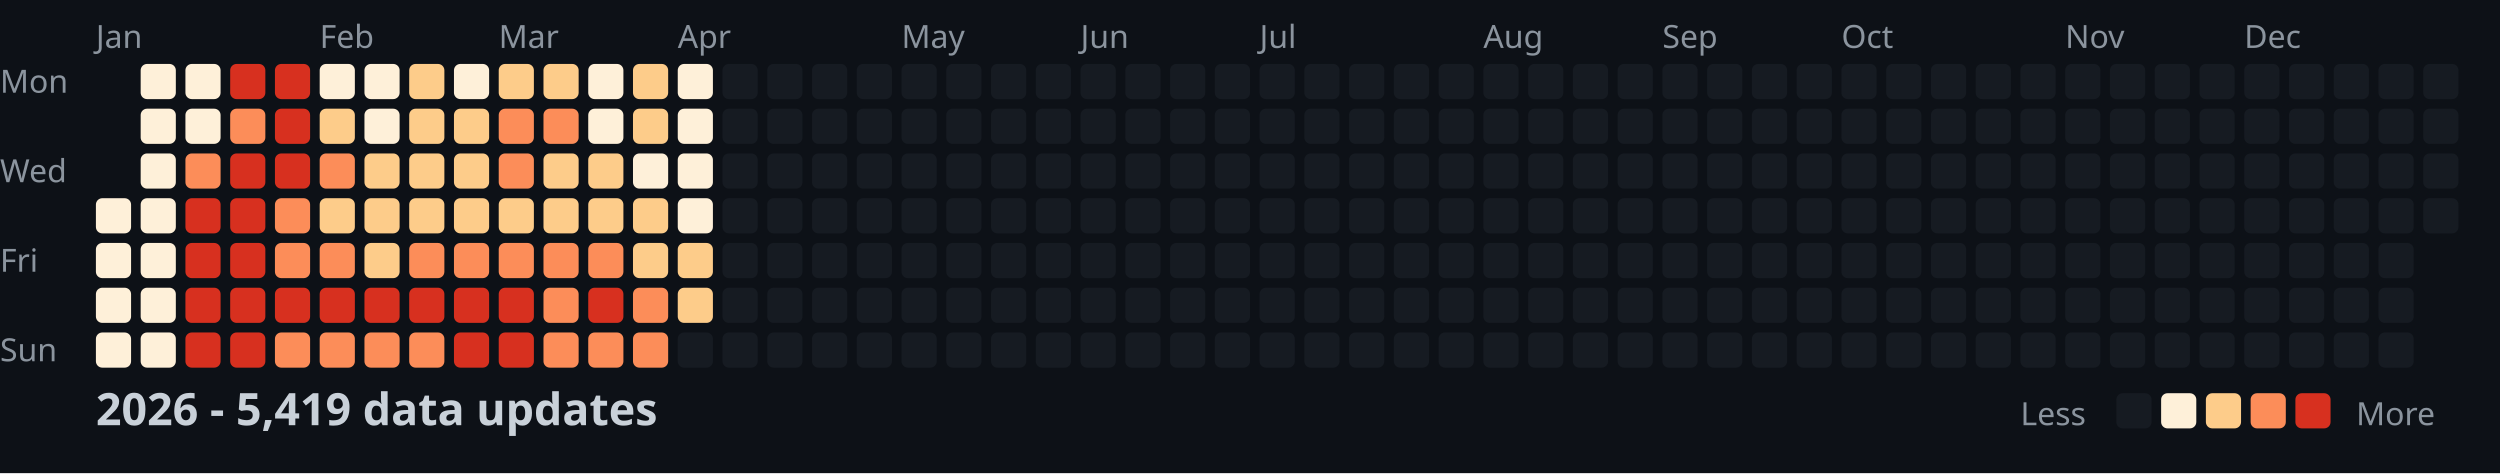
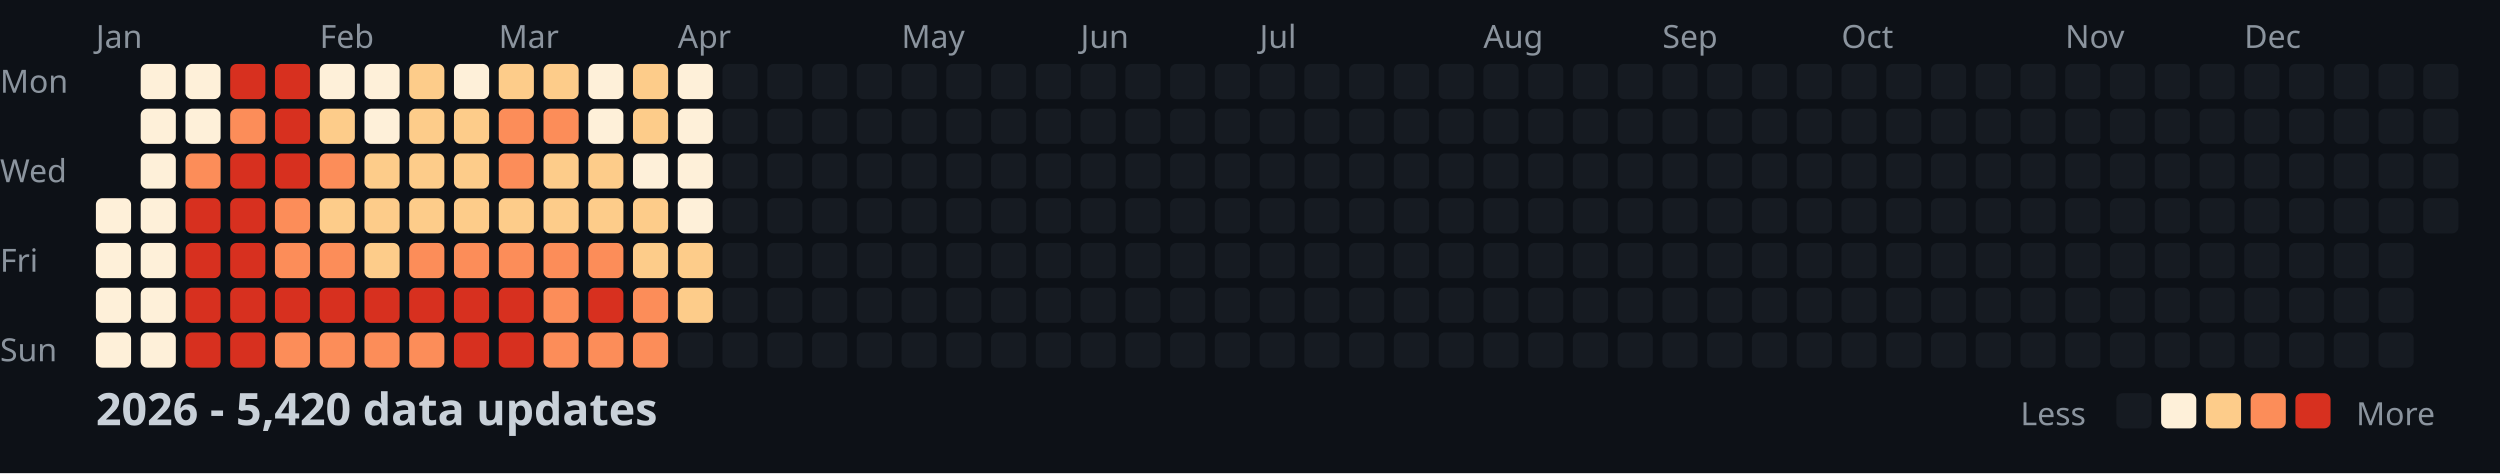
<svg xmlns="http://www.w3.org/2000/svg" width="782" height="148">
  <style>
    .month { font: 10px sans-serif; fill: #8b949e; }
    .day { font: 10px sans-serif; fill: #8b949e; }
    .title { font: bold 14px sans-serif; fill: #c9d1d9; }
    .legend { font: 10px sans-serif; fill: #8b949e; }
  </style>
  <rect width="100%" height="100%" fill="#0d1117" />
  <text x="0" y="29" class="day">Mon</text>
  <text x="0" y="57" class="day">Wed</text>
  <text x="0" y="85" class="day">Fri</text>
  <text x="0" y="113" class="day">Sun</text>
  <text x="30" y="15" class="month">Jan</text>
  <text x="100" y="15" class="month">Feb</text>
  <text x="156" y="15" class="month">Mar</text>
  <text x="212" y="15" class="month">Apr</text>
  <text x="282" y="15" class="month">May</text>
  <text x="338" y="15" class="month">Jun</text>
  <text x="394" y="15" class="month">Jul</text>
  <text x="464" y="15" class="month">Aug</text>
  <text x="520" y="15" class="month">Sep</text>
  <text x="576" y="15" class="month">Oct</text>
  <text x="646" y="15" class="month">Nov</text>
  <text x="702" y="15" class="month">Dec</text>
  <rect x="30" y="62" width="11" height="11" fill="#fef0d9" rx="2" />
  <rect x="30" y="76" width="11" height="11" fill="#fef0d9" rx="2" />
  <rect x="30" y="90" width="11" height="11" fill="#fef0d9" rx="2" />
  <rect x="30" y="104" width="11" height="11" fill="#fef0d9" rx="2" />
  <rect x="44" y="20" width="11" height="11" fill="#fef0d9" rx="2" />
  <rect x="44" y="34" width="11" height="11" fill="#fef0d9" rx="2" />
  <rect x="44" y="48" width="11" height="11" fill="#fef0d9" rx="2" />
  <rect x="44" y="62" width="11" height="11" fill="#fef0d9" rx="2" />
  <rect x="44" y="76" width="11" height="11" fill="#fef0d9" rx="2" />
  <rect x="44" y="90" width="11" height="11" fill="#fef0d9" rx="2" />
  <rect x="44" y="104" width="11" height="11" fill="#fef0d9" rx="2" />
  <rect x="58" y="20" width="11" height="11" fill="#fef0d9" rx="2" />
  <rect x="58" y="34" width="11" height="11" fill="#fef0d9" rx="2" />
  <rect x="58" y="48" width="11" height="11" fill="#fc8d59" rx="2" />
  <rect x="58" y="62" width="11" height="11" fill="#d7301f" rx="2" />
  <rect x="58" y="76" width="11" height="11" fill="#d7301f" rx="2" />
  <rect x="58" y="90" width="11" height="11" fill="#d7301f" rx="2" />
  <rect x="58" y="104" width="11" height="11" fill="#d7301f" rx="2" />
  <rect x="72" y="20" width="11" height="11" fill="#d7301f" rx="2" />
  <rect x="72" y="34" width="11" height="11" fill="#fc8d59" rx="2" />
  <rect x="72" y="48" width="11" height="11" fill="#d7301f" rx="2" />
  <rect x="72" y="62" width="11" height="11" fill="#d7301f" rx="2" />
  <rect x="72" y="76" width="11" height="11" fill="#d7301f" rx="2" />
  <rect x="72" y="90" width="11" height="11" fill="#d7301f" rx="2" />
  <rect x="72" y="104" width="11" height="11" fill="#d7301f" rx="2" />
  <rect x="86" y="20" width="11" height="11" fill="#d7301f" rx="2" />
  <rect x="86" y="34" width="11" height="11" fill="#d7301f" rx="2" />
  <rect x="86" y="48" width="11" height="11" fill="#d7301f" rx="2" />
  <rect x="86" y="62" width="11" height="11" fill="#fc8d59" rx="2" />
  <rect x="86" y="76" width="11" height="11" fill="#fc8d59" rx="2" />
  <rect x="86" y="90" width="11" height="11" fill="#d7301f" rx="2" />
  <rect x="86" y="104" width="11" height="11" fill="#fc8d59" rx="2" />
  <rect x="100" y="20" width="11" height="11" fill="#fef0d9" rx="2" />
  <rect x="100" y="34" width="11" height="11" fill="#fdcc8a" rx="2" />
  <rect x="100" y="48" width="11" height="11" fill="#fc8d59" rx="2" />
  <rect x="100" y="62" width="11" height="11" fill="#fdcc8a" rx="2" />
  <rect x="100" y="76" width="11" height="11" fill="#fc8d59" rx="2" />
  <rect x="100" y="90" width="11" height="11" fill="#d7301f" rx="2" />
  <rect x="100" y="104" width="11" height="11" fill="#fc8d59" rx="2" />
  <rect x="114" y="20" width="11" height="11" fill="#fef0d9" rx="2" />
  <rect x="114" y="34" width="11" height="11" fill="#fef0d9" rx="2" />
  <rect x="114" y="48" width="11" height="11" fill="#fdcc8a" rx="2" />
  <rect x="114" y="62" width="11" height="11" fill="#fdcc8a" rx="2" />
  <rect x="114" y="76" width="11" height="11" fill="#fdcc8a" rx="2" />
  <rect x="114" y="90" width="11" height="11" fill="#d7301f" rx="2" />
  <rect x="114" y="104" width="11" height="11" fill="#fc8d59" rx="2" />
  <rect x="128" y="20" width="11" height="11" fill="#fdcc8a" rx="2" />
  <rect x="128" y="34" width="11" height="11" fill="#fdcc8a" rx="2" />
  <rect x="128" y="48" width="11" height="11" fill="#fdcc8a" rx="2" />
  <rect x="128" y="62" width="11" height="11" fill="#fdcc8a" rx="2" />
  <rect x="128" y="76" width="11" height="11" fill="#fc8d59" rx="2" />
  <rect x="128" y="90" width="11" height="11" fill="#d7301f" rx="2" />
  <rect x="128" y="104" width="11" height="11" fill="#fc8d59" rx="2" />
  <rect x="142" y="20" width="11" height="11" fill="#fef0d9" rx="2" />
  <rect x="142" y="34" width="11" height="11" fill="#fdcc8a" rx="2" />
  <rect x="142" y="48" width="11" height="11" fill="#fdcc8a" rx="2" />
  <rect x="142" y="62" width="11" height="11" fill="#fdcc8a" rx="2" />
  <rect x="142" y="76" width="11" height="11" fill="#fc8d59" rx="2" />
  <rect x="142" y="90" width="11" height="11" fill="#d7301f" rx="2" />
  <rect x="142" y="104" width="11" height="11" fill="#d7301f" rx="2" />
  <rect x="156" y="20" width="11" height="11" fill="#fdcc8a" rx="2" />
  <rect x="156" y="34" width="11" height="11" fill="#fc8d59" rx="2" />
  <rect x="156" y="48" width="11" height="11" fill="#fc8d59" rx="2" />
  <rect x="156" y="62" width="11" height="11" fill="#fdcc8a" rx="2" />
  <rect x="156" y="76" width="11" height="11" fill="#fc8d59" rx="2" />
  <rect x="156" y="90" width="11" height="11" fill="#d7301f" rx="2" />
  <rect x="156" y="104" width="11" height="11" fill="#d7301f" rx="2" />
  <rect x="170" y="20" width="11" height="11" fill="#fdcc8a" rx="2" />
  <rect x="170" y="34" width="11" height="11" fill="#fc8d59" rx="2" />
  <rect x="170" y="48" width="11" height="11" fill="#fdcc8a" rx="2" />
  <rect x="170" y="62" width="11" height="11" fill="#fdcc8a" rx="2" />
  <rect x="170" y="76" width="11" height="11" fill="#fc8d59" rx="2" />
  <rect x="170" y="90" width="11" height="11" fill="#fc8d59" rx="2" />
  <rect x="170" y="104" width="11" height="11" fill="#fc8d59" rx="2" />
  <rect x="184" y="20" width="11" height="11" fill="#fef0d9" rx="2" />
  <rect x="184" y="34" width="11" height="11" fill="#fef0d9" rx="2" />
  <rect x="184" y="48" width="11" height="11" fill="#fdcc8a" rx="2" />
  <rect x="184" y="62" width="11" height="11" fill="#fdcc8a" rx="2" />
  <rect x="184" y="76" width="11" height="11" fill="#fc8d59" rx="2" />
  <rect x="184" y="90" width="11" height="11" fill="#d7301f" rx="2" />
  <rect x="184" y="104" width="11" height="11" fill="#fc8d59" rx="2" />
  <rect x="198" y="20" width="11" height="11" fill="#fdcc8a" rx="2" />
  <rect x="198" y="34" width="11" height="11" fill="#fdcc8a" rx="2" />
  <rect x="198" y="48" width="11" height="11" fill="#fef0d9" rx="2" />
  <rect x="198" y="62" width="11" height="11" fill="#fdcc8a" rx="2" />
  <rect x="198" y="76" width="11" height="11" fill="#fdcc8a" rx="2" />
  <rect x="198" y="90" width="11" height="11" fill="#fc8d59" rx="2" />
  <rect x="198" y="104" width="11" height="11" fill="#fc8d59" rx="2" />
  <rect x="212" y="20" width="11" height="11" fill="#fef0d9" rx="2" />
  <rect x="212" y="34" width="11" height="11" fill="#fef0d9" rx="2" />
  <rect x="212" y="48" width="11" height="11" fill="#fef0d9" rx="2" />
  <rect x="212" y="62" width="11" height="11" fill="#fef0d9" rx="2" />
  <rect x="212" y="76" width="11" height="11" fill="#fdcc8a" rx="2" />
  <rect x="212" y="90" width="11" height="11" fill="#fdcc8a" rx="2" />
  <rect x="212" y="104" width="11" height="11" fill="#161b22" rx="2" />
  <rect x="226" y="20" width="11" height="11" fill="#161b22" rx="2" />
  <rect x="226" y="34" width="11" height="11" fill="#161b22" rx="2" />
  <rect x="226" y="48" width="11" height="11" fill="#161b22" rx="2" />
  <rect x="226" y="62" width="11" height="11" fill="#161b22" rx="2" />
  <rect x="226" y="76" width="11" height="11" fill="#161b22" rx="2" />
  <rect x="226" y="90" width="11" height="11" fill="#161b22" rx="2" />
  <rect x="226" y="104" width="11" height="11" fill="#161b22" rx="2" />
  <rect x="240" y="20" width="11" height="11" fill="#161b22" rx="2" />
  <rect x="240" y="34" width="11" height="11" fill="#161b22" rx="2" />
  <rect x="240" y="48" width="11" height="11" fill="#161b22" rx="2" />
  <rect x="240" y="62" width="11" height="11" fill="#161b22" rx="2" />
  <rect x="240" y="76" width="11" height="11" fill="#161b22" rx="2" />
  <rect x="240" y="90" width="11" height="11" fill="#161b22" rx="2" />
  <rect x="240" y="104" width="11" height="11" fill="#161b22" rx="2" />
  <rect x="254" y="20" width="11" height="11" fill="#161b22" rx="2" />
  <rect x="254" y="34" width="11" height="11" fill="#161b22" rx="2" />
  <rect x="254" y="48" width="11" height="11" fill="#161b22" rx="2" />
  <rect x="254" y="62" width="11" height="11" fill="#161b22" rx="2" />
  <rect x="254" y="76" width="11" height="11" fill="#161b22" rx="2" />
  <rect x="254" y="90" width="11" height="11" fill="#161b22" rx="2" />
  <rect x="254" y="104" width="11" height="11" fill="#161b22" rx="2" />
  <rect x="268" y="20" width="11" height="11" fill="#161b22" rx="2" />
  <rect x="268" y="34" width="11" height="11" fill="#161b22" rx="2" />
  <rect x="268" y="48" width="11" height="11" fill="#161b22" rx="2" />
  <rect x="268" y="62" width="11" height="11" fill="#161b22" rx="2" />
  <rect x="268" y="76" width="11" height="11" fill="#161b22" rx="2" />
  <rect x="268" y="90" width="11" height="11" fill="#161b22" rx="2" />
  <rect x="268" y="104" width="11" height="11" fill="#161b22" rx="2" />
  <rect x="282" y="20" width="11" height="11" fill="#161b22" rx="2" />
  <rect x="282" y="34" width="11" height="11" fill="#161b22" rx="2" />
  <rect x="282" y="48" width="11" height="11" fill="#161b22" rx="2" />
  <rect x="282" y="62" width="11" height="11" fill="#161b22" rx="2" />
  <rect x="282" y="76" width="11" height="11" fill="#161b22" rx="2" />
  <rect x="282" y="90" width="11" height="11" fill="#161b22" rx="2" />
  <rect x="282" y="104" width="11" height="11" fill="#161b22" rx="2" />
  <rect x="296" y="20" width="11" height="11" fill="#161b22" rx="2" />
  <rect x="296" y="34" width="11" height="11" fill="#161b22" rx="2" />
  <rect x="296" y="48" width="11" height="11" fill="#161b22" rx="2" />
  <rect x="296" y="62" width="11" height="11" fill="#161b22" rx="2" />
  <rect x="296" y="76" width="11" height="11" fill="#161b22" rx="2" />
  <rect x="296" y="90" width="11" height="11" fill="#161b22" rx="2" />
  <rect x="296" y="104" width="11" height="11" fill="#161b22" rx="2" />
  <rect x="310" y="20" width="11" height="11" fill="#161b22" rx="2" />
  <rect x="310" y="34" width="11" height="11" fill="#161b22" rx="2" />
  <rect x="310" y="48" width="11" height="11" fill="#161b22" rx="2" />
  <rect x="310" y="62" width="11" height="11" fill="#161b22" rx="2" />
  <rect x="310" y="76" width="11" height="11" fill="#161b22" rx="2" />
  <rect x="310" y="90" width="11" height="11" fill="#161b22" rx="2" />
  <rect x="310" y="104" width="11" height="11" fill="#161b22" rx="2" />
  <rect x="324" y="20" width="11" height="11" fill="#161b22" rx="2" />
  <rect x="324" y="34" width="11" height="11" fill="#161b22" rx="2" />
  <rect x="324" y="48" width="11" height="11" fill="#161b22" rx="2" />
  <rect x="324" y="62" width="11" height="11" fill="#161b22" rx="2" />
  <rect x="324" y="76" width="11" height="11" fill="#161b22" rx="2" />
  <rect x="324" y="90" width="11" height="11" fill="#161b22" rx="2" />
  <rect x="324" y="104" width="11" height="11" fill="#161b22" rx="2" />
  <rect x="338" y="20" width="11" height="11" fill="#161b22" rx="2" />
  <rect x="338" y="34" width="11" height="11" fill="#161b22" rx="2" />
  <rect x="338" y="48" width="11" height="11" fill="#161b22" rx="2" />
  <rect x="338" y="62" width="11" height="11" fill="#161b22" rx="2" />
  <rect x="338" y="76" width="11" height="11" fill="#161b22" rx="2" />
  <rect x="338" y="90" width="11" height="11" fill="#161b22" rx="2" />
  <rect x="338" y="104" width="11" height="11" fill="#161b22" rx="2" />
  <rect x="352" y="20" width="11" height="11" fill="#161b22" rx="2" />
  <rect x="352" y="34" width="11" height="11" fill="#161b22" rx="2" />
  <rect x="352" y="48" width="11" height="11" fill="#161b22" rx="2" />
  <rect x="352" y="62" width="11" height="11" fill="#161b22" rx="2" />
  <rect x="352" y="76" width="11" height="11" fill="#161b22" rx="2" />
  <rect x="352" y="90" width="11" height="11" fill="#161b22" rx="2" />
  <rect x="352" y="104" width="11" height="11" fill="#161b22" rx="2" />
  <rect x="366" y="20" width="11" height="11" fill="#161b22" rx="2" />
  <rect x="366" y="34" width="11" height="11" fill="#161b22" rx="2" />
  <rect x="366" y="48" width="11" height="11" fill="#161b22" rx="2" />
  <rect x="366" y="62" width="11" height="11" fill="#161b22" rx="2" />
  <rect x="366" y="76" width="11" height="11" fill="#161b22" rx="2" />
  <rect x="366" y="90" width="11" height="11" fill="#161b22" rx="2" />
  <rect x="366" y="104" width="11" height="11" fill="#161b22" rx="2" />
  <rect x="380" y="20" width="11" height="11" fill="#161b22" rx="2" />
  <rect x="380" y="34" width="11" height="11" fill="#161b22" rx="2" />
  <rect x="380" y="48" width="11" height="11" fill="#161b22" rx="2" />
  <rect x="380" y="62" width="11" height="11" fill="#161b22" rx="2" />
  <rect x="380" y="76" width="11" height="11" fill="#161b22" rx="2" />
  <rect x="380" y="90" width="11" height="11" fill="#161b22" rx="2" />
  <rect x="380" y="104" width="11" height="11" fill="#161b22" rx="2" />
  <rect x="394" y="20" width="11" height="11" fill="#161b22" rx="2" />
  <rect x="394" y="34" width="11" height="11" fill="#161b22" rx="2" />
  <rect x="394" y="48" width="11" height="11" fill="#161b22" rx="2" />
  <rect x="394" y="62" width="11" height="11" fill="#161b22" rx="2" />
  <rect x="394" y="76" width="11" height="11" fill="#161b22" rx="2" />
  <rect x="394" y="90" width="11" height="11" fill="#161b22" rx="2" />
  <rect x="394" y="104" width="11" height="11" fill="#161b22" rx="2" />
  <rect x="408" y="20" width="11" height="11" fill="#161b22" rx="2" />
  <rect x="408" y="34" width="11" height="11" fill="#161b22" rx="2" />
  <rect x="408" y="48" width="11" height="11" fill="#161b22" rx="2" />
  <rect x="408" y="62" width="11" height="11" fill="#161b22" rx="2" />
  <rect x="408" y="76" width="11" height="11" fill="#161b22" rx="2" />
  <rect x="408" y="90" width="11" height="11" fill="#161b22" rx="2" />
  <rect x="408" y="104" width="11" height="11" fill="#161b22" rx="2" />
  <rect x="422" y="20" width="11" height="11" fill="#161b22" rx="2" />
  <rect x="422" y="34" width="11" height="11" fill="#161b22" rx="2" />
  <rect x="422" y="48" width="11" height="11" fill="#161b22" rx="2" />
  <rect x="422" y="62" width="11" height="11" fill="#161b22" rx="2" />
  <rect x="422" y="76" width="11" height="11" fill="#161b22" rx="2" />
  <rect x="422" y="90" width="11" height="11" fill="#161b22" rx="2" />
  <rect x="422" y="104" width="11" height="11" fill="#161b22" rx="2" />
  <rect x="436" y="20" width="11" height="11" fill="#161b22" rx="2" />
  <rect x="436" y="34" width="11" height="11" fill="#161b22" rx="2" />
  <rect x="436" y="48" width="11" height="11" fill="#161b22" rx="2" />
  <rect x="436" y="62" width="11" height="11" fill="#161b22" rx="2" />
  <rect x="436" y="76" width="11" height="11" fill="#161b22" rx="2" />
  <rect x="436" y="90" width="11" height="11" fill="#161b22" rx="2" />
  <rect x="436" y="104" width="11" height="11" fill="#161b22" rx="2" />
  <rect x="450" y="20" width="11" height="11" fill="#161b22" rx="2" />
  <rect x="450" y="34" width="11" height="11" fill="#161b22" rx="2" />
  <rect x="450" y="48" width="11" height="11" fill="#161b22" rx="2" />
  <rect x="450" y="62" width="11" height="11" fill="#161b22" rx="2" />
  <rect x="450" y="76" width="11" height="11" fill="#161b22" rx="2" />
  <rect x="450" y="90" width="11" height="11" fill="#161b22" rx="2" />
  <rect x="450" y="104" width="11" height="11" fill="#161b22" rx="2" />
  <rect x="464" y="20" width="11" height="11" fill="#161b22" rx="2" />
  <rect x="464" y="34" width="11" height="11" fill="#161b22" rx="2" />
  <rect x="464" y="48" width="11" height="11" fill="#161b22" rx="2" />
  <rect x="464" y="62" width="11" height="11" fill="#161b22" rx="2" />
  <rect x="464" y="76" width="11" height="11" fill="#161b22" rx="2" />
  <rect x="464" y="90" width="11" height="11" fill="#161b22" rx="2" />
  <rect x="464" y="104" width="11" height="11" fill="#161b22" rx="2" />
  <rect x="478" y="20" width="11" height="11" fill="#161b22" rx="2" />
  <rect x="478" y="34" width="11" height="11" fill="#161b22" rx="2" />
  <rect x="478" y="48" width="11" height="11" fill="#161b22" rx="2" />
  <rect x="478" y="62" width="11" height="11" fill="#161b22" rx="2" />
  <rect x="478" y="76" width="11" height="11" fill="#161b22" rx="2" />
  <rect x="478" y="90" width="11" height="11" fill="#161b22" rx="2" />
  <rect x="478" y="104" width="11" height="11" fill="#161b22" rx="2" />
  <rect x="492" y="20" width="11" height="11" fill="#161b22" rx="2" />
  <rect x="492" y="34" width="11" height="11" fill="#161b22" rx="2" />
  <rect x="492" y="48" width="11" height="11" fill="#161b22" rx="2" />
  <rect x="492" y="62" width="11" height="11" fill="#161b22" rx="2" />
  <rect x="492" y="76" width="11" height="11" fill="#161b22" rx="2" />
  <rect x="492" y="90" width="11" height="11" fill="#161b22" rx="2" />
  <rect x="492" y="104" width="11" height="11" fill="#161b22" rx="2" />
  <rect x="506" y="20" width="11" height="11" fill="#161b22" rx="2" />
  <rect x="506" y="34" width="11" height="11" fill="#161b22" rx="2" />
  <rect x="506" y="48" width="11" height="11" fill="#161b22" rx="2" />
  <rect x="506" y="62" width="11" height="11" fill="#161b22" rx="2" />
  <rect x="506" y="76" width="11" height="11" fill="#161b22" rx="2" />
  <rect x="506" y="90" width="11" height="11" fill="#161b22" rx="2" />
  <rect x="506" y="104" width="11" height="11" fill="#161b22" rx="2" />
  <rect x="520" y="20" width="11" height="11" fill="#161b22" rx="2" />
  <rect x="520" y="34" width="11" height="11" fill="#161b22" rx="2" />
  <rect x="520" y="48" width="11" height="11" fill="#161b22" rx="2" />
  <rect x="520" y="62" width="11" height="11" fill="#161b22" rx="2" />
  <rect x="520" y="76" width="11" height="11" fill="#161b22" rx="2" />
  <rect x="520" y="90" width="11" height="11" fill="#161b22" rx="2" />
  <rect x="520" y="104" width="11" height="11" fill="#161b22" rx="2" />
  <rect x="534" y="20" width="11" height="11" fill="#161b22" rx="2" />
  <rect x="534" y="34" width="11" height="11" fill="#161b22" rx="2" />
  <rect x="534" y="48" width="11" height="11" fill="#161b22" rx="2" />
  <rect x="534" y="62" width="11" height="11" fill="#161b22" rx="2" />
  <rect x="534" y="76" width="11" height="11" fill="#161b22" rx="2" />
  <rect x="534" y="90" width="11" height="11" fill="#161b22" rx="2" />
  <rect x="534" y="104" width="11" height="11" fill="#161b22" rx="2" />
  <rect x="548" y="20" width="11" height="11" fill="#161b22" rx="2" />
  <rect x="548" y="34" width="11" height="11" fill="#161b22" rx="2" />
  <rect x="548" y="48" width="11" height="11" fill="#161b22" rx="2" />
  <rect x="548" y="62" width="11" height="11" fill="#161b22" rx="2" />
  <rect x="548" y="76" width="11" height="11" fill="#161b22" rx="2" />
  <rect x="548" y="90" width="11" height="11" fill="#161b22" rx="2" />
  <rect x="548" y="104" width="11" height="11" fill="#161b22" rx="2" />
  <rect x="562" y="20" width="11" height="11" fill="#161b22" rx="2" />
  <rect x="562" y="34" width="11" height="11" fill="#161b22" rx="2" />
  <rect x="562" y="48" width="11" height="11" fill="#161b22" rx="2" />
  <rect x="562" y="62" width="11" height="11" fill="#161b22" rx="2" />
  <rect x="562" y="76" width="11" height="11" fill="#161b22" rx="2" />
  <rect x="562" y="90" width="11" height="11" fill="#161b22" rx="2" />
  <rect x="562" y="104" width="11" height="11" fill="#161b22" rx="2" />
  <rect x="576" y="20" width="11" height="11" fill="#161b22" rx="2" />
  <rect x="576" y="34" width="11" height="11" fill="#161b22" rx="2" />
  <rect x="576" y="48" width="11" height="11" fill="#161b22" rx="2" />
  <rect x="576" y="62" width="11" height="11" fill="#161b22" rx="2" />
  <rect x="576" y="76" width="11" height="11" fill="#161b22" rx="2" />
  <rect x="576" y="90" width="11" height="11" fill="#161b22" rx="2" />
  <rect x="576" y="104" width="11" height="11" fill="#161b22" rx="2" />
  <rect x="590" y="20" width="11" height="11" fill="#161b22" rx="2" />
  <rect x="590" y="34" width="11" height="11" fill="#161b22" rx="2" />
  <rect x="590" y="48" width="11" height="11" fill="#161b22" rx="2" />
  <rect x="590" y="62" width="11" height="11" fill="#161b22" rx="2" />
  <rect x="590" y="76" width="11" height="11" fill="#161b22" rx="2" />
  <rect x="590" y="90" width="11" height="11" fill="#161b22" rx="2" />
  <rect x="590" y="104" width="11" height="11" fill="#161b22" rx="2" />
  <rect x="604" y="20" width="11" height="11" fill="#161b22" rx="2" />
  <rect x="604" y="34" width="11" height="11" fill="#161b22" rx="2" />
  <rect x="604" y="48" width="11" height="11" fill="#161b22" rx="2" />
  <rect x="604" y="62" width="11" height="11" fill="#161b22" rx="2" />
  <rect x="604" y="76" width="11" height="11" fill="#161b22" rx="2" />
  <rect x="604" y="90" width="11" height="11" fill="#161b22" rx="2" />
  <rect x="604" y="104" width="11" height="11" fill="#161b22" rx="2" />
  <rect x="618" y="20" width="11" height="11" fill="#161b22" rx="2" />
  <rect x="618" y="34" width="11" height="11" fill="#161b22" rx="2" />
  <rect x="618" y="48" width="11" height="11" fill="#161b22" rx="2" />
  <rect x="618" y="62" width="11" height="11" fill="#161b22" rx="2" />
  <rect x="618" y="76" width="11" height="11" fill="#161b22" rx="2" />
  <rect x="618" y="90" width="11" height="11" fill="#161b22" rx="2" />
  <rect x="618" y="104" width="11" height="11" fill="#161b22" rx="2" />
  <rect x="632" y="20" width="11" height="11" fill="#161b22" rx="2" />
  <rect x="632" y="34" width="11" height="11" fill="#161b22" rx="2" />
  <rect x="632" y="48" width="11" height="11" fill="#161b22" rx="2" />
  <rect x="632" y="62" width="11" height="11" fill="#161b22" rx="2" />
  <rect x="632" y="76" width="11" height="11" fill="#161b22" rx="2" />
  <rect x="632" y="90" width="11" height="11" fill="#161b22" rx="2" />
  <rect x="632" y="104" width="11" height="11" fill="#161b22" rx="2" />
  <rect x="646" y="20" width="11" height="11" fill="#161b22" rx="2" />
  <rect x="646" y="34" width="11" height="11" fill="#161b22" rx="2" />
  <rect x="646" y="48" width="11" height="11" fill="#161b22" rx="2" />
  <rect x="646" y="62" width="11" height="11" fill="#161b22" rx="2" />
  <rect x="646" y="76" width="11" height="11" fill="#161b22" rx="2" />
  <rect x="646" y="90" width="11" height="11" fill="#161b22" rx="2" />
  <rect x="646" y="104" width="11" height="11" fill="#161b22" rx="2" />
  <rect x="660" y="20" width="11" height="11" fill="#161b22" rx="2" />
  <rect x="660" y="34" width="11" height="11" fill="#161b22" rx="2" />
  <rect x="660" y="48" width="11" height="11" fill="#161b22" rx="2" />
  <rect x="660" y="62" width="11" height="11" fill="#161b22" rx="2" />
  <rect x="660" y="76" width="11" height="11" fill="#161b22" rx="2" />
  <rect x="660" y="90" width="11" height="11" fill="#161b22" rx="2" />
  <rect x="660" y="104" width="11" height="11" fill="#161b22" rx="2" />
  <rect x="674" y="20" width="11" height="11" fill="#161b22" rx="2" />
  <rect x="674" y="34" width="11" height="11" fill="#161b22" rx="2" />
  <rect x="674" y="48" width="11" height="11" fill="#161b22" rx="2" />
  <rect x="674" y="62" width="11" height="11" fill="#161b22" rx="2" />
  <rect x="674" y="76" width="11" height="11" fill="#161b22" rx="2" />
  <rect x="674" y="90" width="11" height="11" fill="#161b22" rx="2" />
  <rect x="674" y="104" width="11" height="11" fill="#161b22" rx="2" />
  <rect x="688" y="20" width="11" height="11" fill="#161b22" rx="2" />
  <rect x="688" y="34" width="11" height="11" fill="#161b22" rx="2" />
  <rect x="688" y="48" width="11" height="11" fill="#161b22" rx="2" />
  <rect x="688" y="62" width="11" height="11" fill="#161b22" rx="2" />
  <rect x="688" y="76" width="11" height="11" fill="#161b22" rx="2" />
  <rect x="688" y="90" width="11" height="11" fill="#161b22" rx="2" />
  <rect x="688" y="104" width="11" height="11" fill="#161b22" rx="2" />
  <rect x="702" y="20" width="11" height="11" fill="#161b22" rx="2" />
  <rect x="702" y="34" width="11" height="11" fill="#161b22" rx="2" />
  <rect x="702" y="48" width="11" height="11" fill="#161b22" rx="2" />
  <rect x="702" y="62" width="11" height="11" fill="#161b22" rx="2" />
  <rect x="702" y="76" width="11" height="11" fill="#161b22" rx="2" />
  <rect x="702" y="90" width="11" height="11" fill="#161b22" rx="2" />
  <rect x="702" y="104" width="11" height="11" fill="#161b22" rx="2" />
  <rect x="716" y="20" width="11" height="11" fill="#161b22" rx="2" />
  <rect x="716" y="34" width="11" height="11" fill="#161b22" rx="2" />
  <rect x="716" y="48" width="11" height="11" fill="#161b22" rx="2" />
  <rect x="716" y="62" width="11" height="11" fill="#161b22" rx="2" />
  <rect x="716" y="76" width="11" height="11" fill="#161b22" rx="2" />
  <rect x="716" y="90" width="11" height="11" fill="#161b22" rx="2" />
  <rect x="716" y="104" width="11" height="11" fill="#161b22" rx="2" />
  <rect x="730" y="20" width="11" height="11" fill="#161b22" rx="2" />
  <rect x="730" y="34" width="11" height="11" fill="#161b22" rx="2" />
  <rect x="730" y="48" width="11" height="11" fill="#161b22" rx="2" />
  <rect x="730" y="62" width="11" height="11" fill="#161b22" rx="2" />
  <rect x="730" y="76" width="11" height="11" fill="#161b22" rx="2" />
  <rect x="730" y="90" width="11" height="11" fill="#161b22" rx="2" />
  <rect x="730" y="104" width="11" height="11" fill="#161b22" rx="2" />
  <rect x="744" y="20" width="11" height="11" fill="#161b22" rx="2" />
  <rect x="744" y="34" width="11" height="11" fill="#161b22" rx="2" />
  <rect x="744" y="48" width="11" height="11" fill="#161b22" rx="2" />
  <rect x="744" y="62" width="11" height="11" fill="#161b22" rx="2" />
  <rect x="744" y="76" width="11" height="11" fill="#161b22" rx="2" />
  <rect x="744" y="90" width="11" height="11" fill="#161b22" rx="2" />
  <rect x="744" y="104" width="11" height="11" fill="#161b22" rx="2" />
  <rect x="758" y="20" width="11" height="11" fill="#161b22" rx="2" />
  <rect x="758" y="34" width="11" height="11" fill="#161b22" rx="2" />
  <rect x="758" y="48" width="11" height="11" fill="#161b22" rx="2" />
  <rect x="758" y="62" width="11" height="11" fill="#161b22" rx="2" />
-   <text x="30" y="133" class="title">2026 - 5,419 data updates</text>
+   <text x="30" y="133" class="title">2026 - 5,420 data updates</text>
  <text x="632" y="133" class="legend">Less</text>
  <rect x="662" y="123" width="11" height="11" fill="#161b22" rx="2" />
  <rect x="676" y="123" width="11" height="11" fill="#fef0d9" rx="2" />
  <rect x="690" y="123" width="11" height="11" fill="#fdcc8a" rx="2" />
  <rect x="704" y="123" width="11" height="11" fill="#fc8d59" rx="2" />
  <rect x="718" y="123" width="11" height="11" fill="#d7301f" rx="2" />
  <text x="737" y="133" class="legend">More</text>
</svg>
